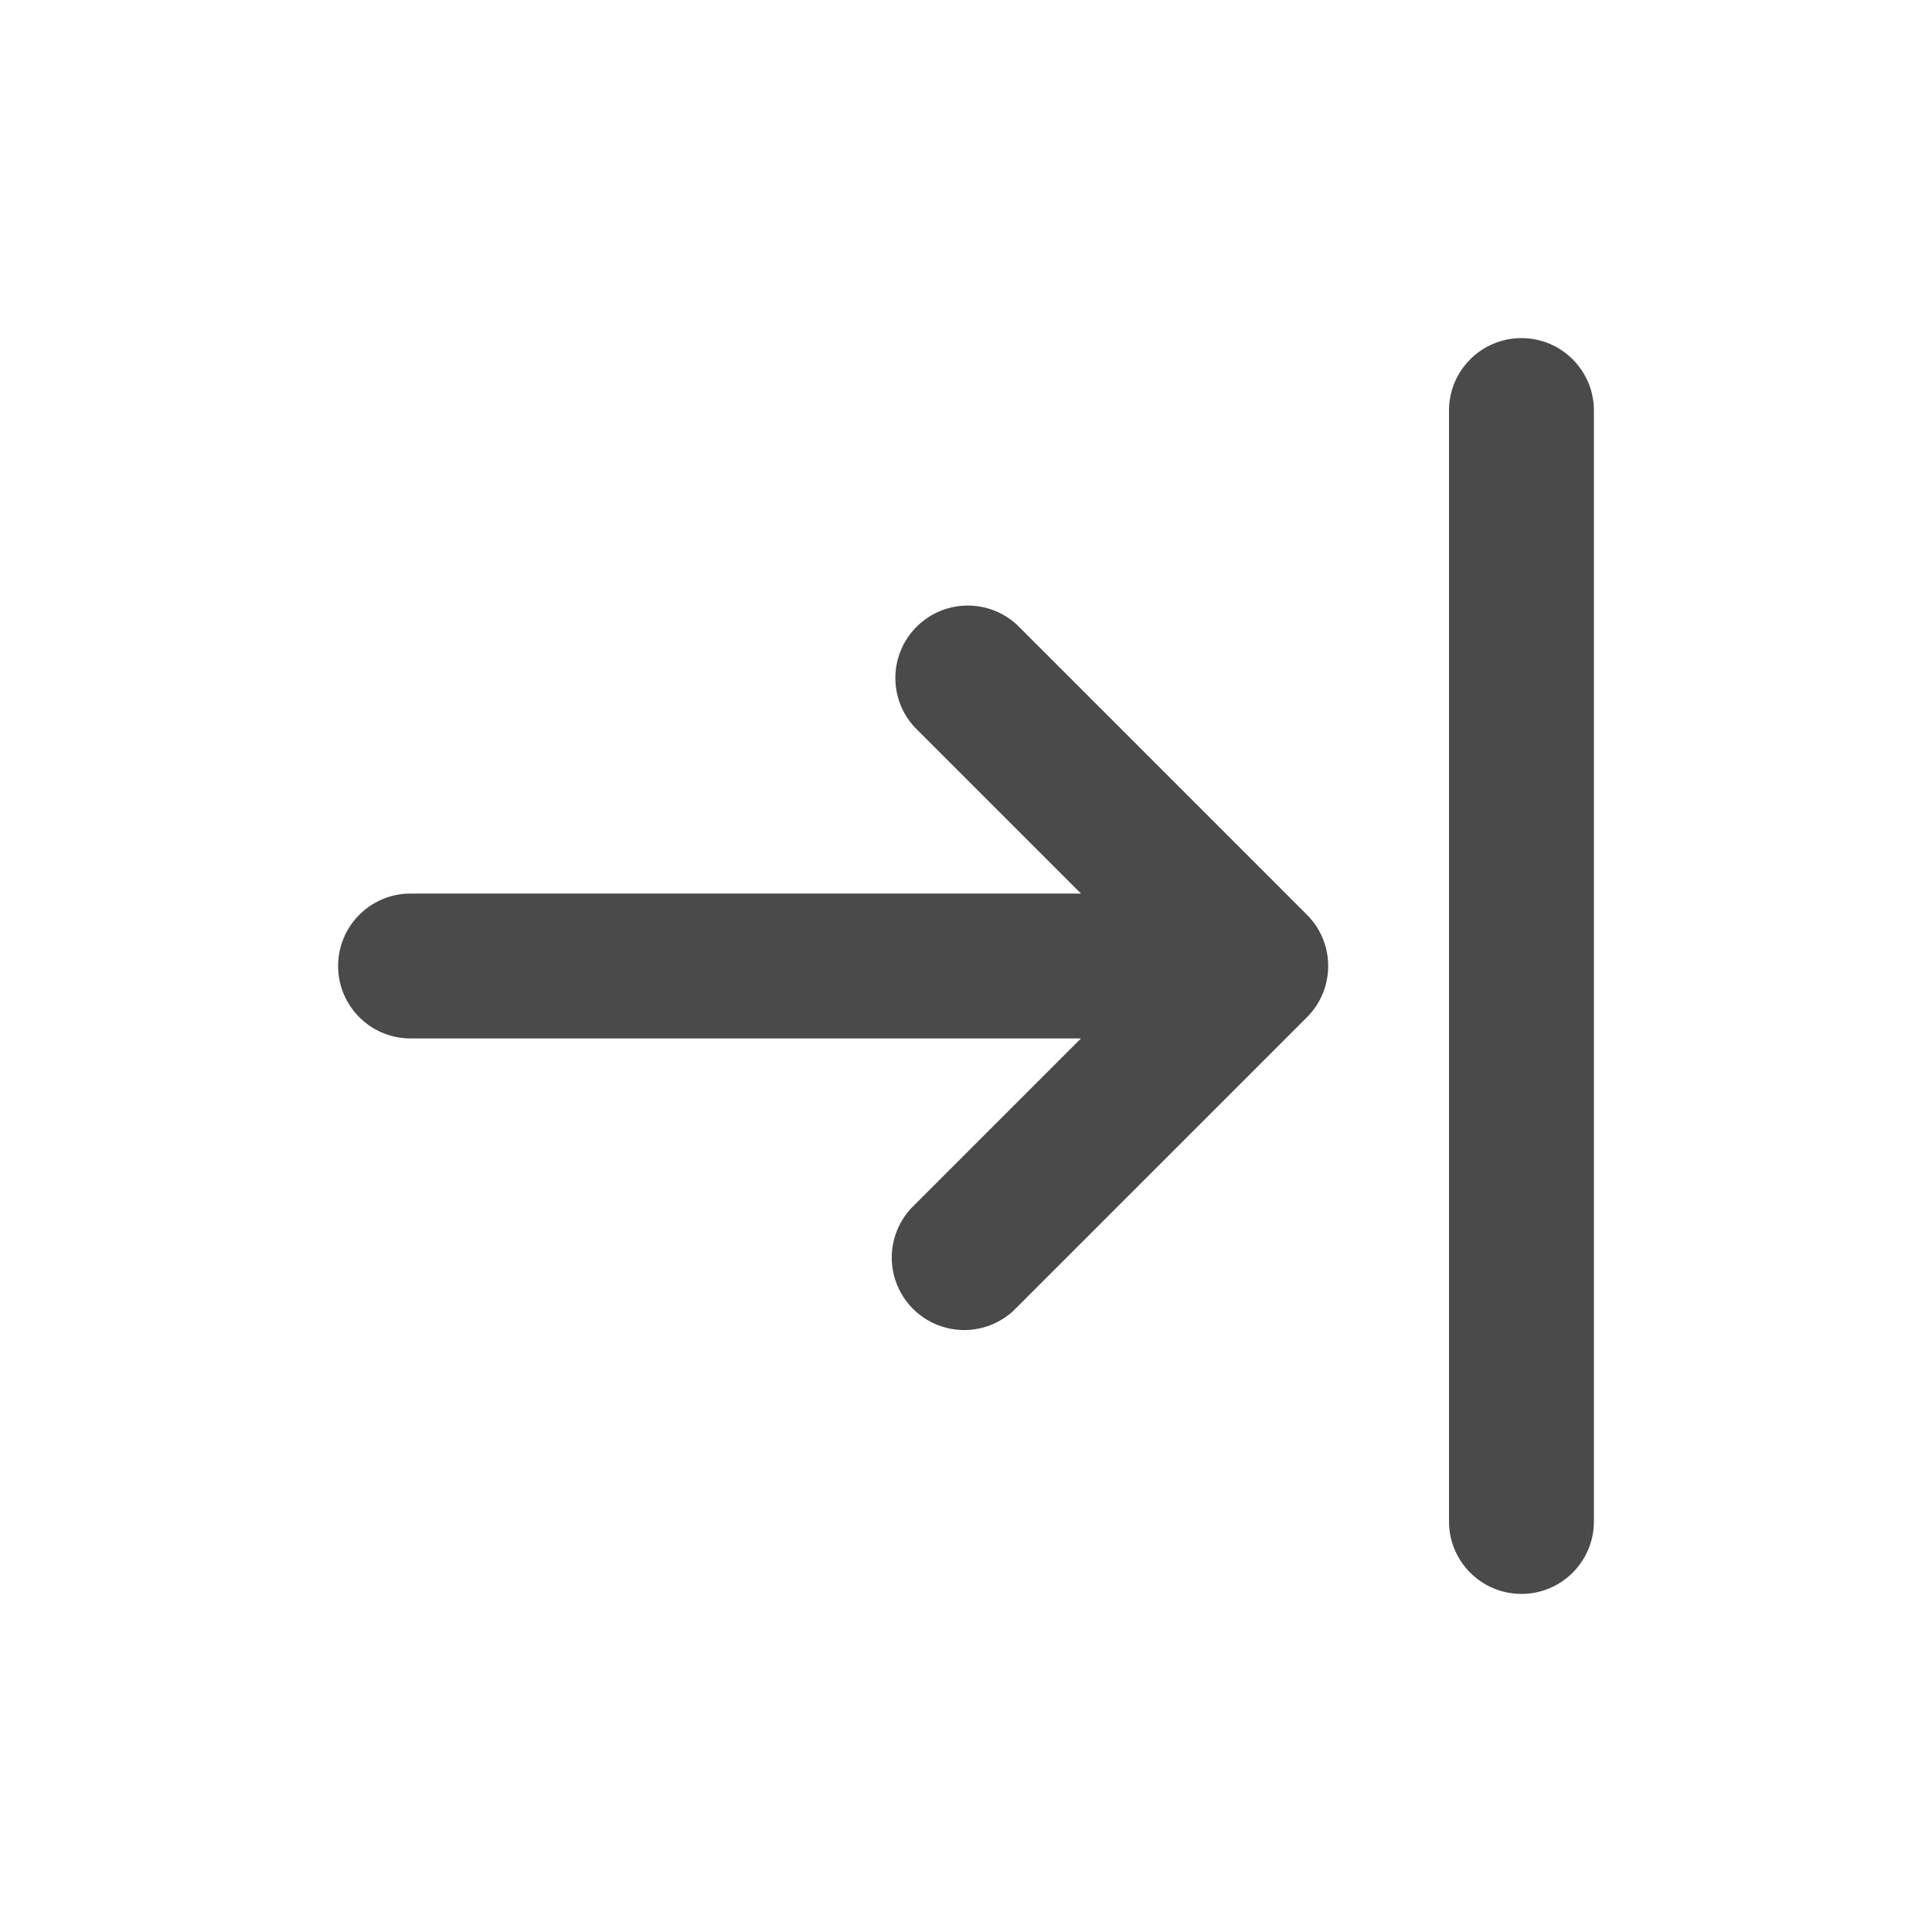
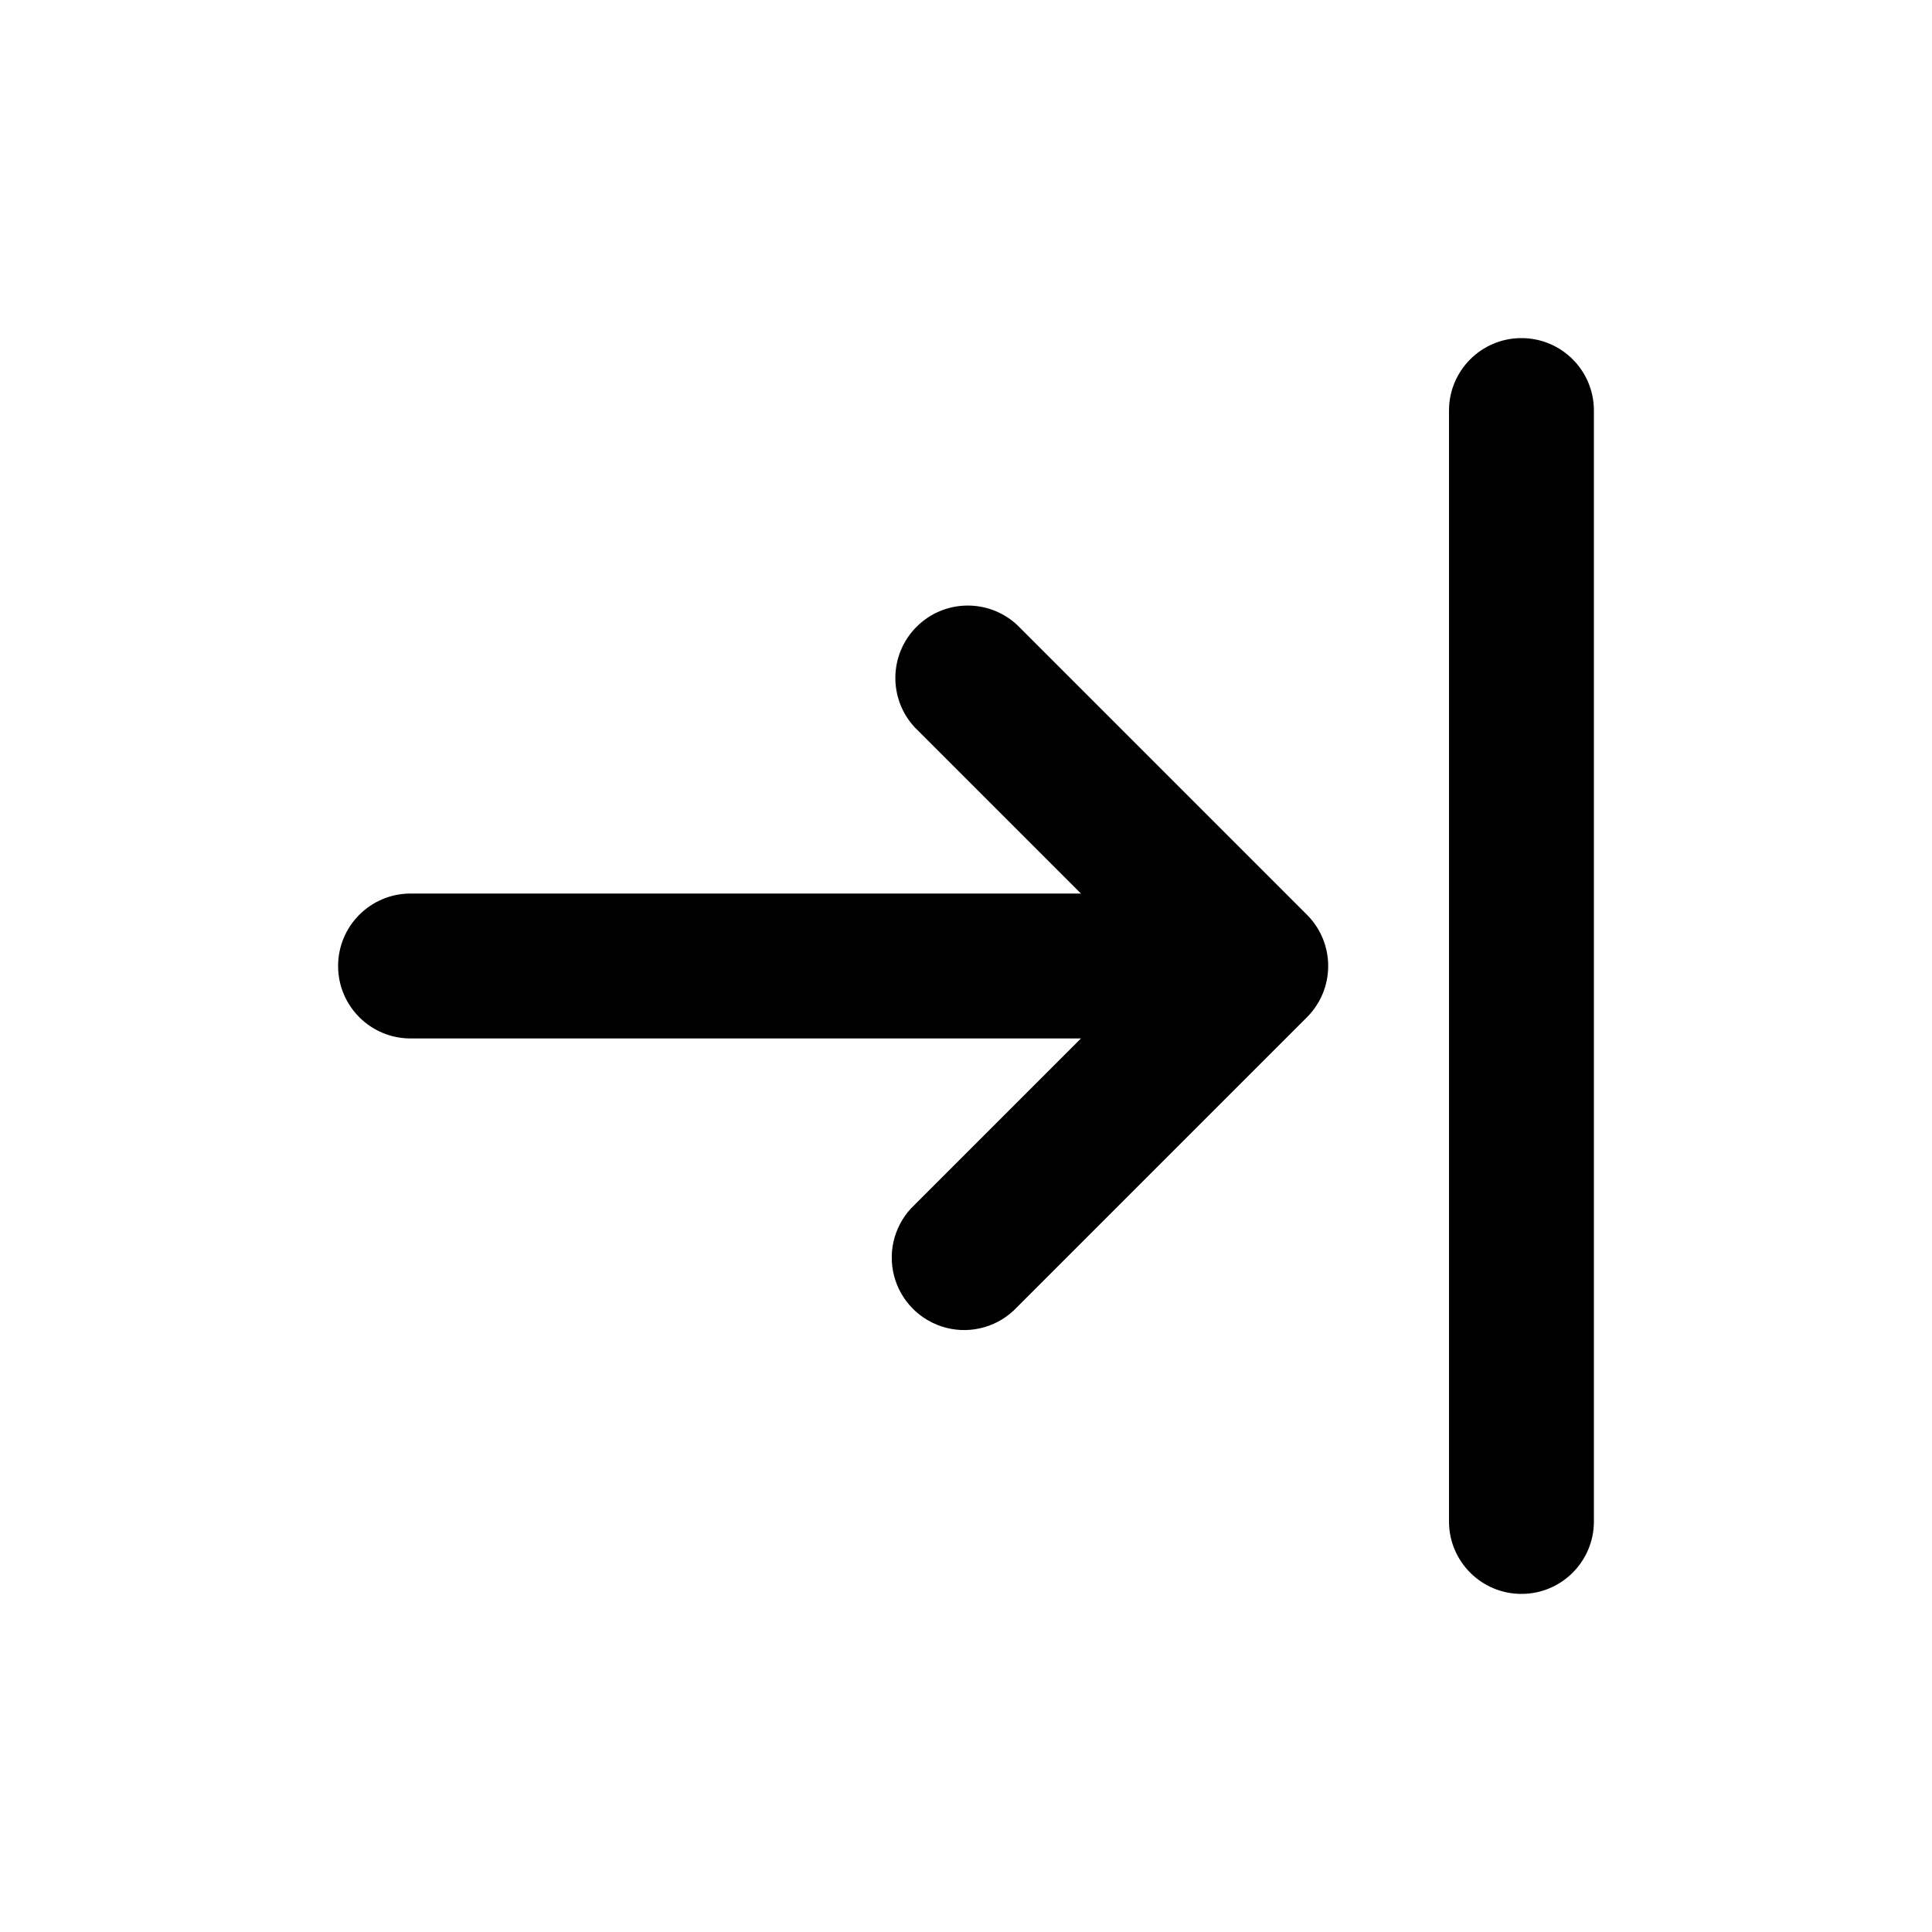
- <svg xmlns="http://www.w3.org/2000/svg" viewBox="0 0 20 20">
-   <path fill-rule="evenodd" d="M16.5 4.25a.75.75 0 0 0-1.5 0v11.5a.75.75 0 0 0 1.5 0v-11.5Zm-12.25 6.5a.75.75 0 0 1 0-1.5h6.94l-1.72-1.72a.75.75 0 0 1 1.06-1.06l3 3a.75.75 0 0 1 0 1.06l-3 3a.75.75 0 1 1-1.06-1.06l1.72-1.72h-6.94Z" fill="#4A4A4A" />
+ <svg xmlns="http://www.w3.org/2000/svg" viewBox="0 0 20 20" fill="currentColor">
+   <path fill-rule="evenodd" d="M16.5 4.25a.75.75 0 0 0-1.5 0v11.5a.75.75 0 0 0 1.5 0v-11.5Zm-12.25 6.5a.75.75 0 0 1 0-1.5h6.94l-1.72-1.72a.75.75 0 0 1 1.06-1.06l3 3a.75.75 0 0 1 0 1.06l-3 3a.75.75 0 1 1-1.06-1.06l1.72-1.72h-6.94Z" />
</svg>
